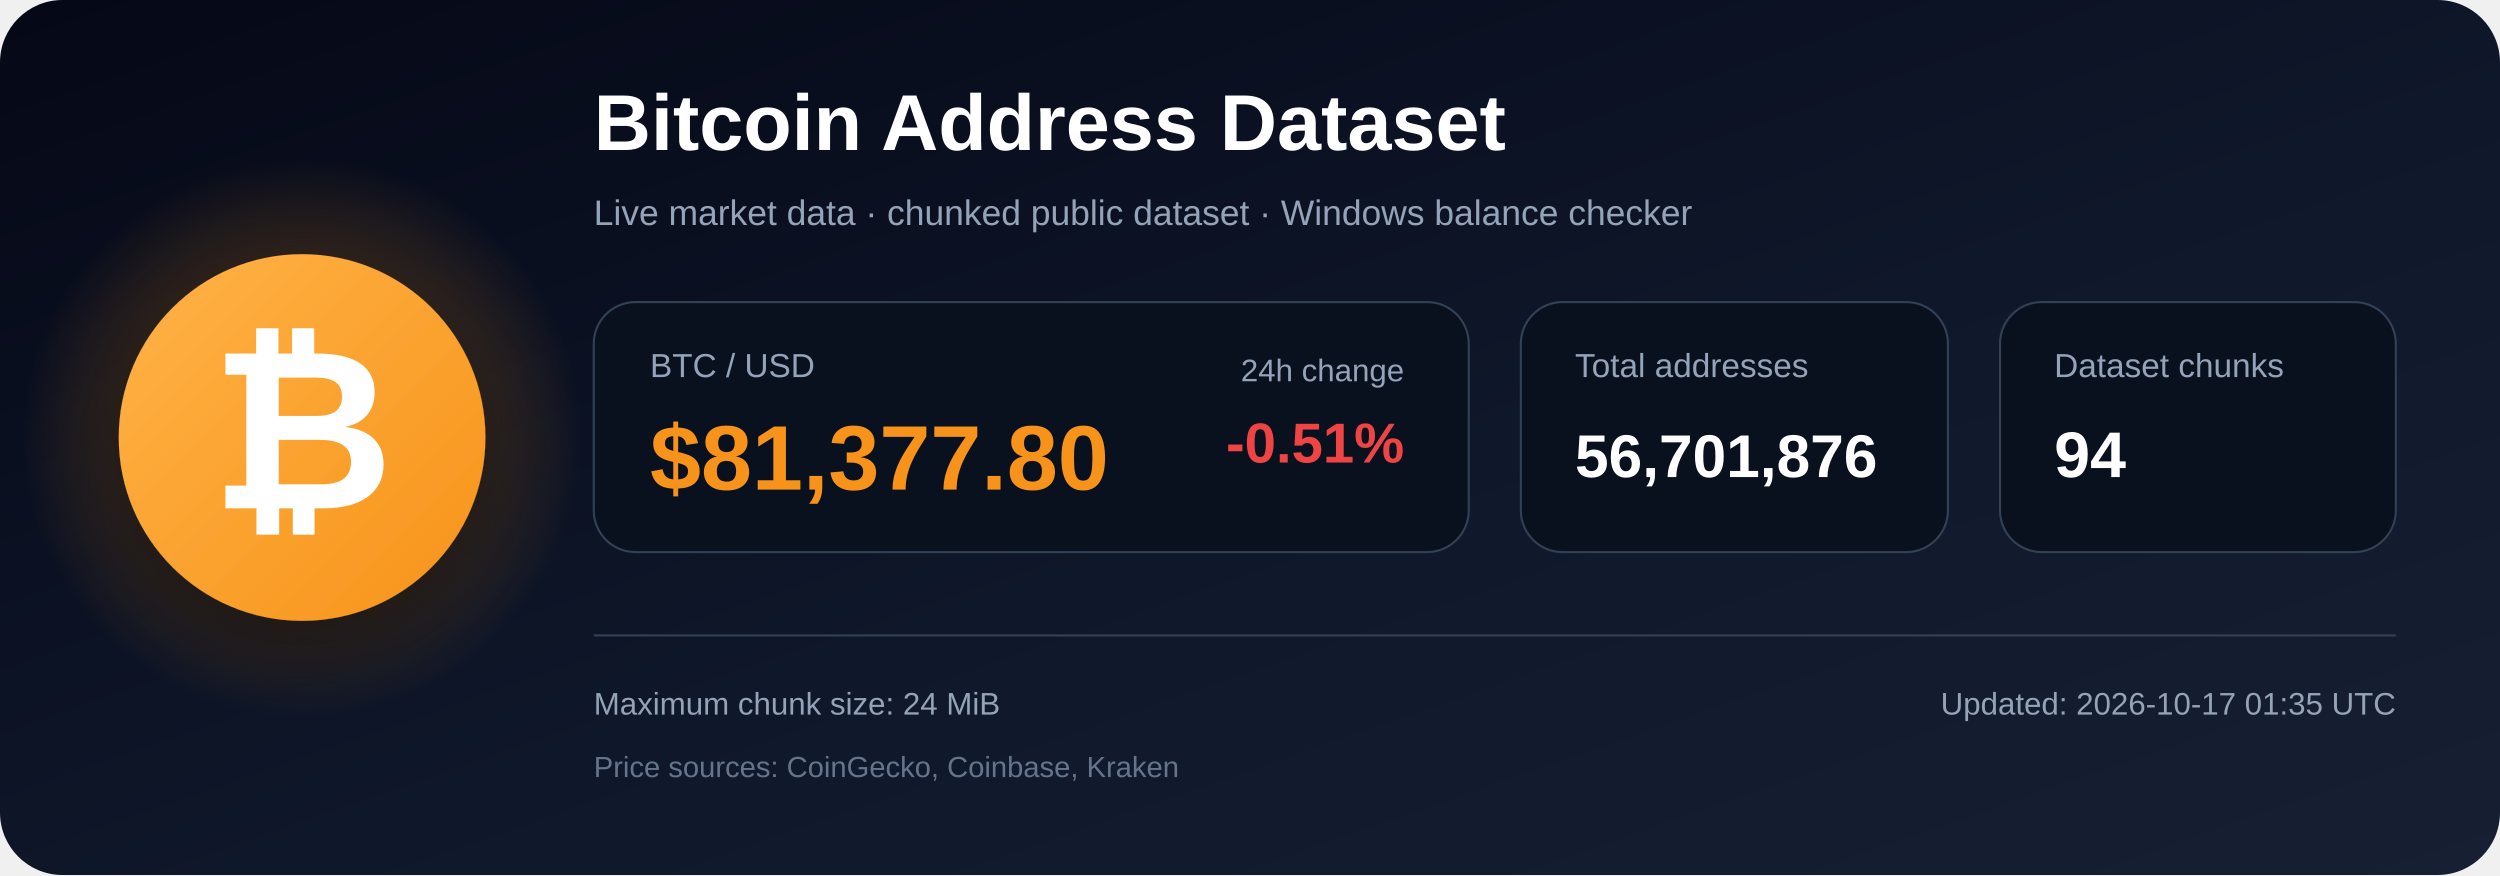
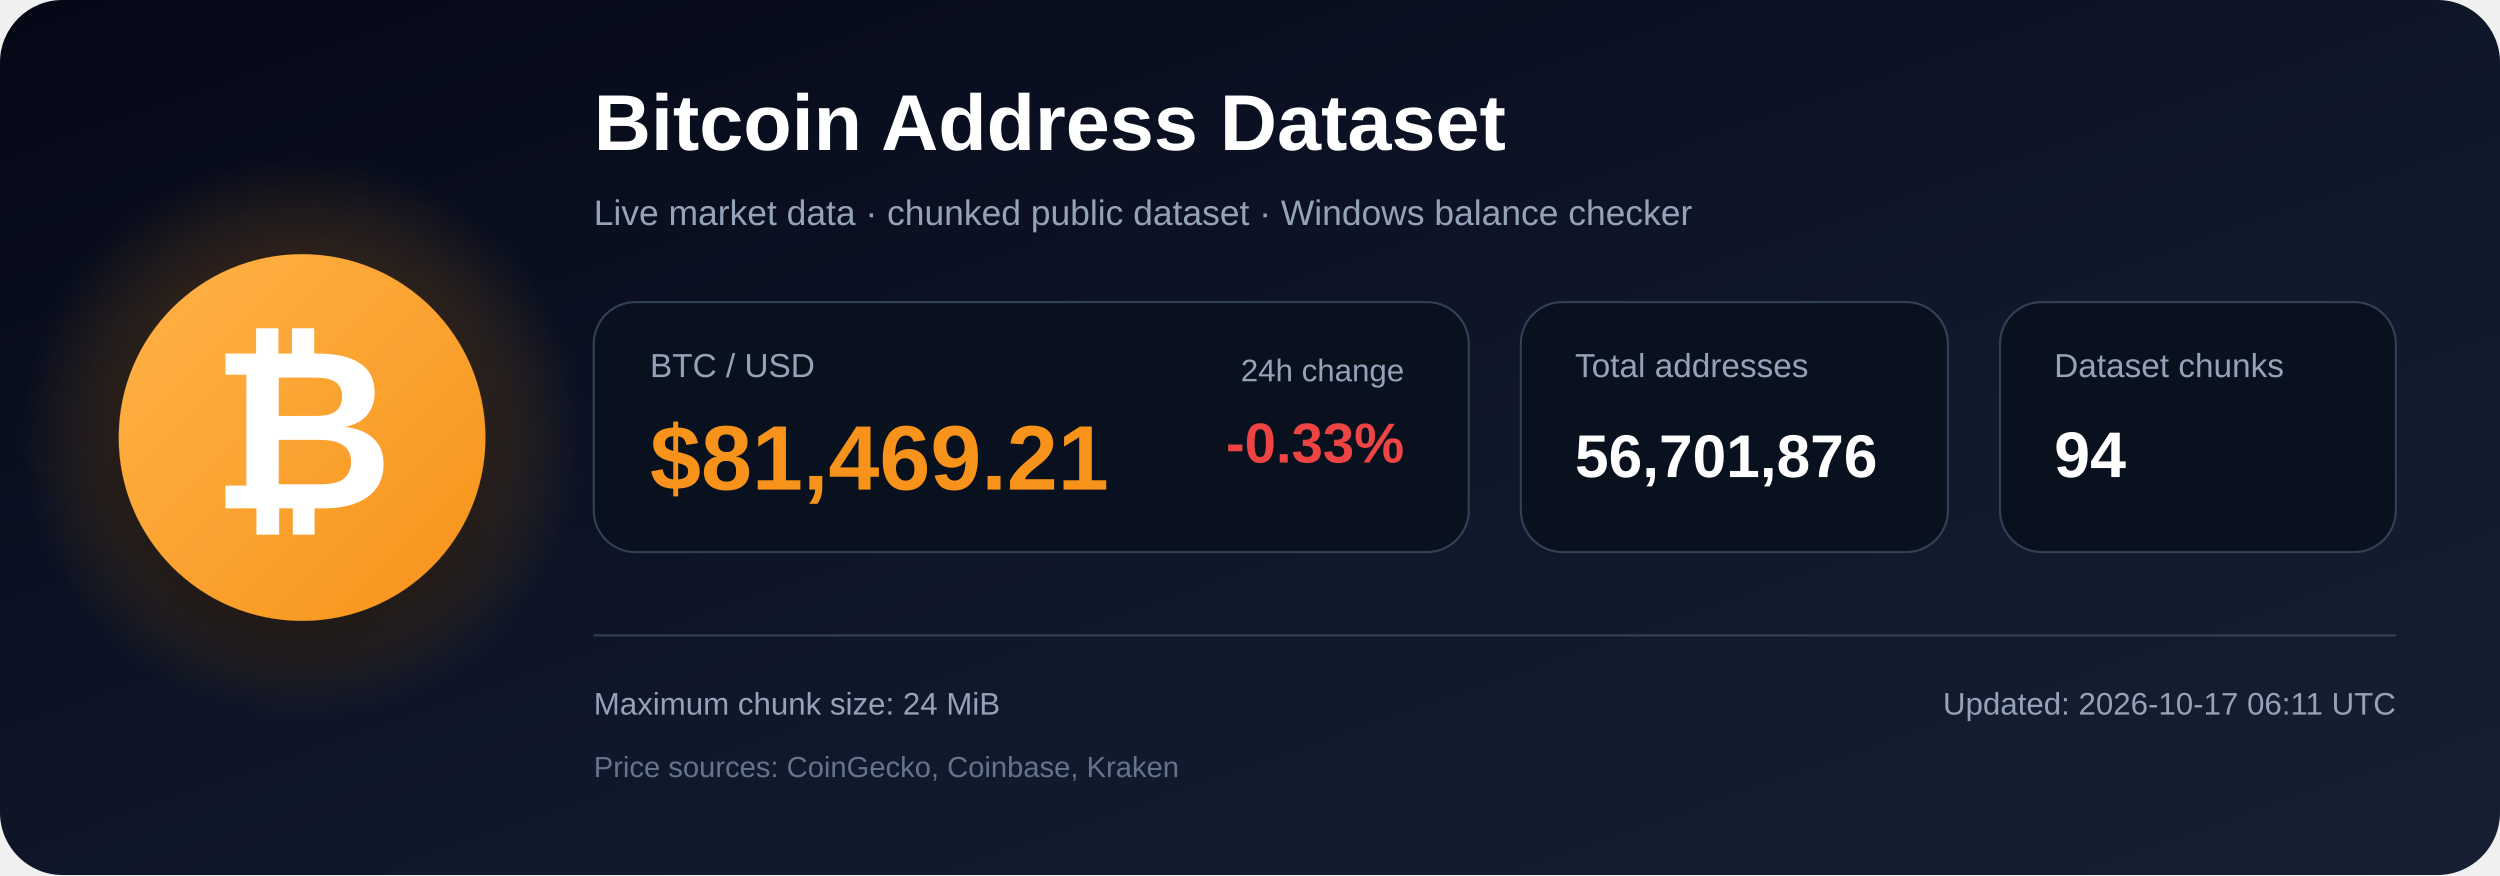
<svg xmlns="http://www.w3.org/2000/svg" width="1200" height="420" viewBox="0 0 1200 420" role="img" aria-labelledby="title description">
  <defs>
    <linearGradient id="bg" x1="0" y1="0" x2="1" y2="1">
      <stop offset="0%" stop-color="#050816" />
      <stop offset="55%" stop-color="#0f172a" />
      <stop offset="100%" stop-color="#172033" />
    </linearGradient>
    <radialGradient id="glow">
      <stop offset="0%" stop-color="#f7931a" stop-opacity=".48" />
      <stop offset="100%" stop-color="#f7931a" stop-opacity="0" />
    </radialGradient>
    <linearGradient id="orange" x1="0" y1="0" x2="1" y2="1">
      <stop offset="0%" stop-color="#ffb347" />
      <stop offset="100%" stop-color="#f7931a" />
    </linearGradient>
    <filter id="shadow" x="-40%" y="-40%" width="180%" height="180%">
      <feDropShadow dx="0" dy="12" stdDeviation="18" flood-color="#000000" flood-opacity=".50" />
    </filter>
  </defs>
  <rect width="1200" height="420" rx="30" fill="url(#bg)" />
  <circle cx="145" cy="210" r="135" fill="url(#glow)" />
  <circle cx="145" cy="210" r="88" fill="url(#orange)" filter="url(#shadow)" />
  <text x="145" y="244" text-anchor="middle" font-family="Arial, Helvetica, sans-serif" font-size="108" font-weight="700" fill="#ffffff">₿</text>
  <text x="285" y="72" font-family="Arial, Helvetica, sans-serif" font-size="38" font-weight="700" fill="#ffffff">
    Bitcoin Address Dataset
  </text>
  <text x="285" y="108" font-family="Arial, Helvetica, sans-serif" font-size="17" fill="#94a3b8">
    Live market data · chunked public dataset · Windows balance checker
  </text>
  <rect x="285" y="145" width="420" height="120" rx="20" fill="#09111f" stroke="#334155" />
  <text x="312" y="181" font-family="Arial, Helvetica, sans-serif" font-size="16" fill="#94a3b8">BTC / USD</text>
-   <text x="312" y="235" font-family="Arial, Helvetica, sans-serif" font-size="44" font-weight="700" fill="#f7931a">$81,377.80</text>
+   <text x="312" y="235" font-family="Arial, Helvetica, sans-serif" font-size="44" font-weight="700" fill="#f7931a">$81,469.21</text>
  <text x="674" y="183" text-anchor="end" font-family="Arial, Helvetica, sans-serif" font-size="15" fill="#94a3b8">24h change</text>
-   <text x="674" y="222" text-anchor="end" font-family="Arial, Helvetica, sans-serif" font-size="27" font-weight="700" fill="#ef4444">-0.51%</text>
+   <text x="674" y="222" text-anchor="end" font-family="Arial, Helvetica, sans-serif" font-size="27" font-weight="700" fill="#ef4444">-0.33%</text>
  <rect x="730" y="145" width="205" height="120" rx="20" fill="#09111f" stroke="#334155" />
  <text x="756" y="181" font-family="Arial, Helvetica, sans-serif" font-size="16" fill="#94a3b8">Total addresses</text>
  <text x="756" y="229" font-family="Arial, Helvetica, sans-serif" font-size="29" font-weight="700" fill="#ffffff">56,701,876</text>
  <rect x="960" y="145" width="190" height="120" rx="20" fill="#09111f" stroke="#334155" />
  <text x="986" y="181" font-family="Arial, Helvetica, sans-serif" font-size="16" fill="#94a3b8">Dataset chunks</text>
  <text x="986" y="229" font-family="Arial, Helvetica, sans-serif" font-size="31" font-weight="700" fill="#ffffff">94</text>
  <line x1="285" y1="305" x2="1150" y2="305" stroke="#334155" stroke-width="1" />
  <text x="285" y="343" font-family="Arial, Helvetica, sans-serif" font-size="15" fill="#94a3b8">
    Maximum chunk size: 24 MiB
  </text>
  <text x="285" y="373" font-family="Arial, Helvetica, sans-serif" font-size="14" fill="#64748b">
    Price sources: CoinGecko, Coinbase, Kraken
  </text>
  <text x="1150" y="343" text-anchor="end" font-family="Arial, Helvetica, sans-serif" font-size="15" fill="#94a3b8">
-     Updated: 2026-10-17 01:35 UTC
+     Updated: 2026-10-17 06:11 UTC
  </text>
</svg>
